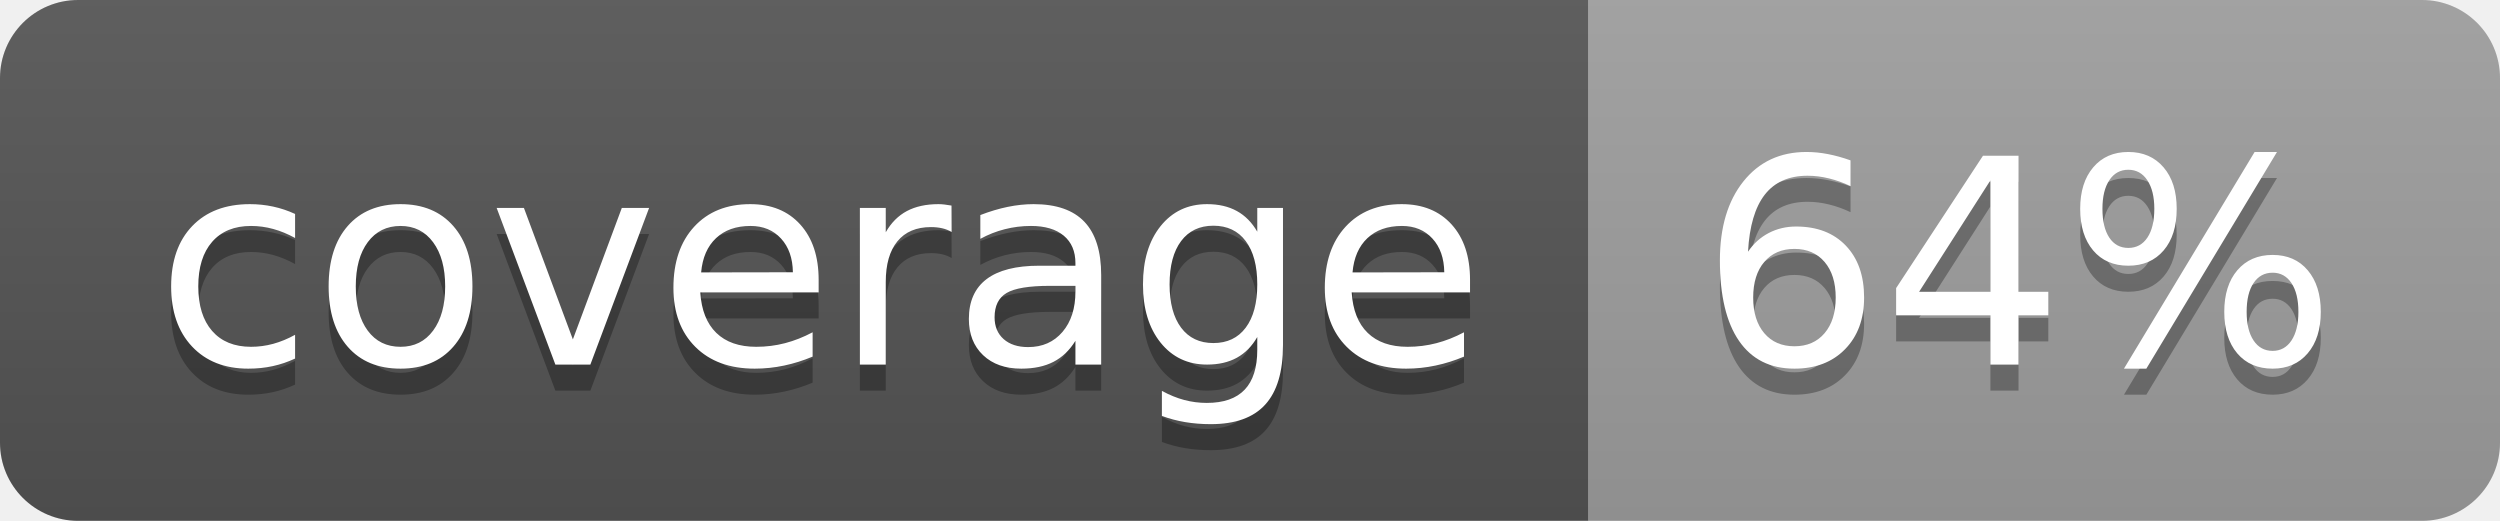
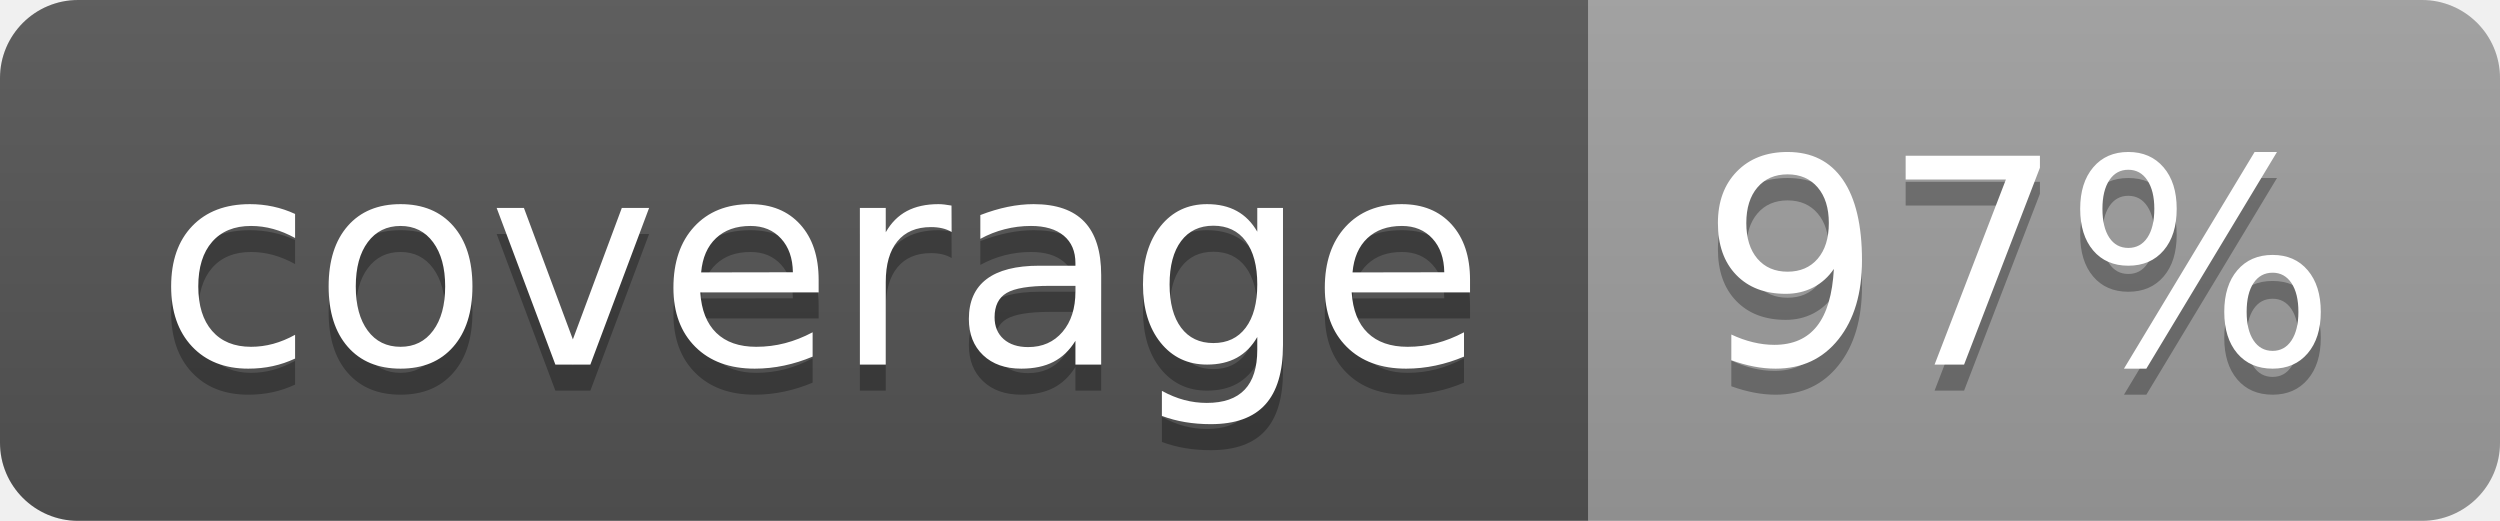
<svg xmlns="http://www.w3.org/2000/svg" width="96" height="20">
  <linearGradient id="b" x2="0" y2="100%">
    <stop offset="0" stop-color="#bbb" stop-opacity=".1" />
    <stop offset="1" stop-opacity=".1" />
  </linearGradient>
  <clipPath id="a">
    <rect width="96" height="20" rx="3" fill="#fff" />
  </clipPath>
  <g clip-path="url(#a)">
    <path fill="#555" d="M0 0h61v20H0z" />
    <path fill="#9F9F9F" d="M61 0h35v20H61z" />
    <path fill="url(#b)" d="M0 0h96v20H0z" />
  </g>
  <g fill="#fff" text-anchor="middle" font-family="DejaVu Sans,Verdana,Geneva,sans-serif" font-size="110">
    <text x="315" y="150" fill="#010101" fill-opacity=".3" transform="scale(.1)" textLength="510">coverage</text>
    <text x="315" y="140" transform="scale(.1)" textLength="510">coverage</text>
-     <text x="775" y="150" fill="#010101" fill-opacity=".3" transform="scale(.1)" textLength="250">64%</text>
-     <text x="775" y="140" transform="scale(.1)" textLength="250">64%</text>
+     <text x="775" y="150" fill="#010101" fill-opacity=".3" transform="scale(.1)" textLength="250">97%</text>
+     <text x="775" y="140" transform="scale(.1)" textLength="250">97%</text>
  </g>
</svg>
